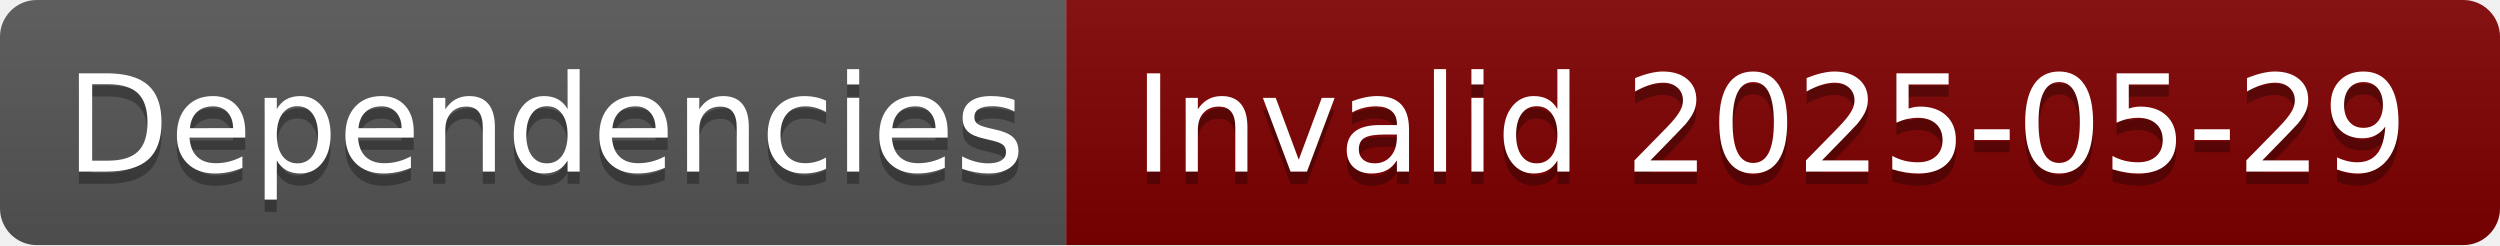
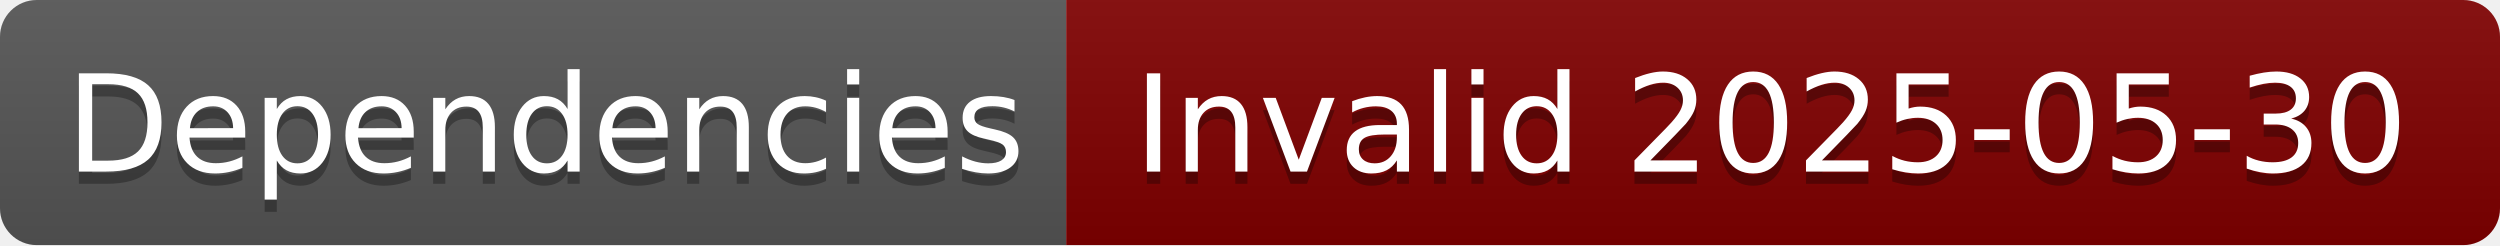
- <svg xmlns="http://www.w3.org/2000/svg" width="204" height="20" role="img" aria-label="Dependencies: Invalid 2025-05-29">
+ <svg xmlns="http://www.w3.org/2000/svg" width="204" height="20" role="img" aria-label="Dependencies: Invalid 2025-05-30">
  <linearGradient id="s" x2="0" y2="100%">
    <stop offset="0" stop-color="#bbb" stop-opacity=".1" />
    <stop offset="1" stop-opacity=".1" />
  </linearGradient>
  <clipPath id="r">
    <rect width="204" height="20" rx="3" fill="#fff" />
  </clipPath>
  <g clip-path="url(#r)">
    <rect width="87" height="20" fill="#555" />
    <rect x="87" width="117" height="20" fill="#800000" />
    <rect width="204" height="20" fill="url(#s)" />
  </g>
  <g fill="#fff" text-anchor="middle" font-family="Verdana,Geneva,DejaVu Sans,sans-serif" text-rendering="geometricPrecision" font-size="110">
    <text aria-hidden="true" x="445" y="150" fill="#010101" fill-opacity=".3" transform="scale(.1)" textLength="770">Dependencies</text>
    <text x="445" y="140" transform="scale(.1)" fill="#fff" textLength="770">Dependencies</text>
-     <text aria-hidden="true" x="1445" y="150" fill="#010101" fill-opacity=".3" transform="scale(.1)" textLength="1070">Invalid 2025-05-29</text>
-     <text x="1445" y="140" transform="scale(.1)" fill="#fff" textLength="1070">Invalid 2025-05-29</text>
+     <text aria-hidden="true" x="1445" y="150" fill="#010101" fill-opacity=".3" transform="scale(.1)" textLength="1070">Invalid 2025-05-30</text>
+     <text x="1445" y="140" transform="scale(.1)" fill="#fff" textLength="1070">Invalid 2025-05-30</text>
  </g>
</svg>
